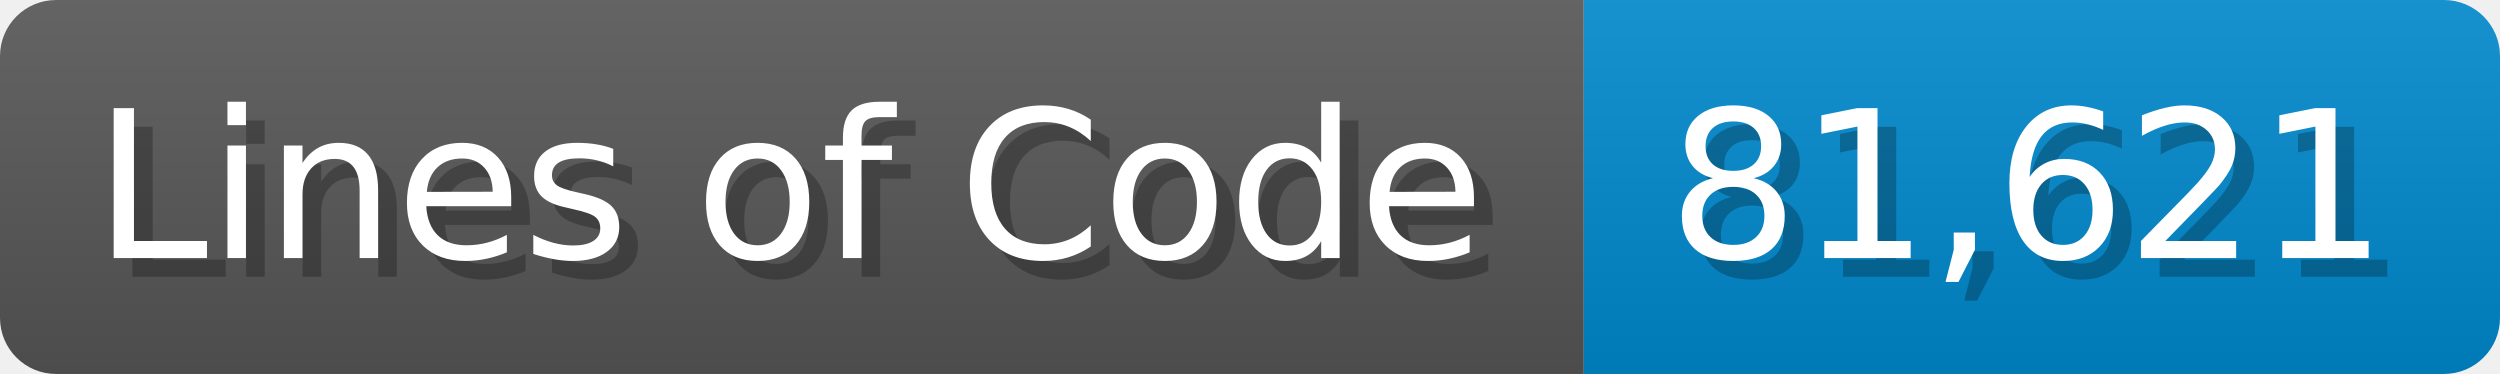
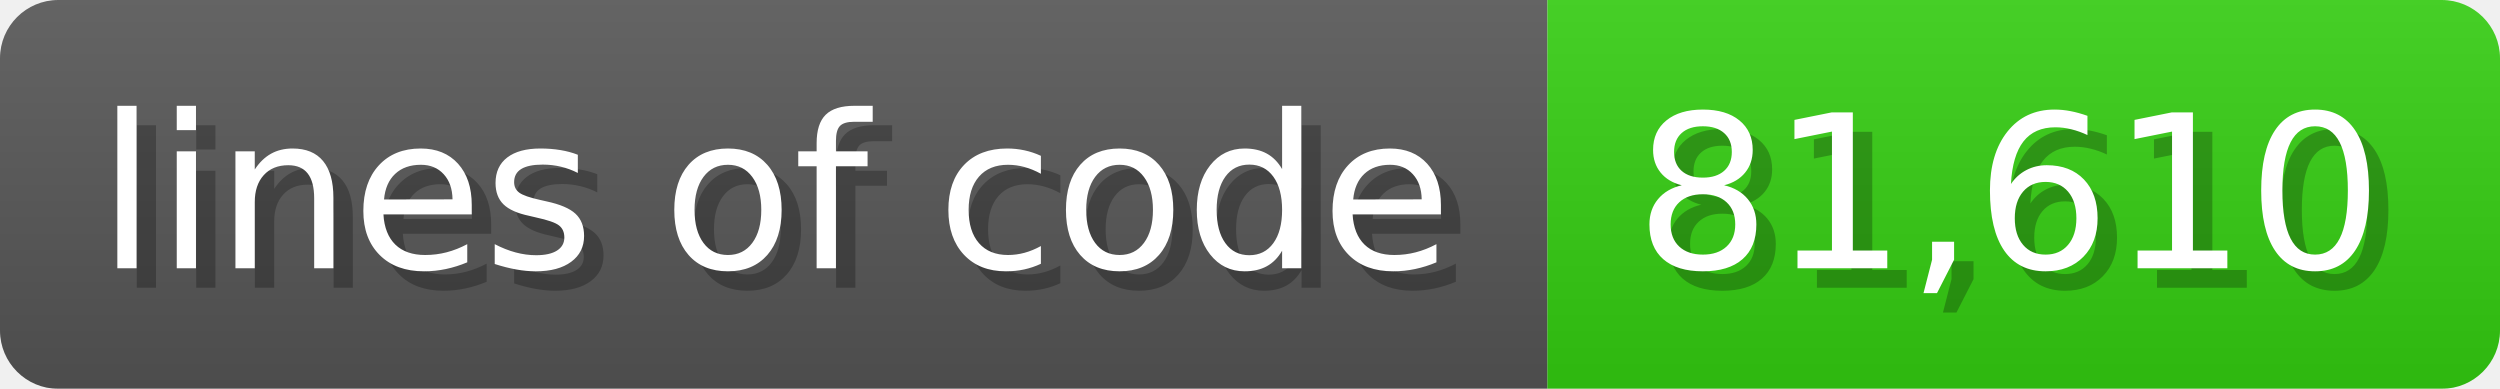
- <svg xmlns="http://www.w3.org/2000/svg" width="133.7" height="20" viewBox="0 0 1337 200">
+ <svg xmlns="http://www.w3.org/2000/svg" width="128.6" height="20" viewBox="0 0 1286 200">
  <linearGradient id="a" x2="0" y2="100%">
    <stop offset="0" stop-opacity=".1" stop-color="#EEE" />
    <stop offset="1" stop-opacity=".1" />
  </linearGradient>
  <mask id="m">
-     <rect width="1337" height="200" rx="30" fill="#FFF" />
+     <rect width="1286" height="200" rx="30" fill="#FFF" />
  </mask>
  <g mask="url(#m)">
-     <rect width="847" height="200" fill="#555" />
-     <rect width="490" height="200" fill="#08C" x="847" />
-     <rect width="1337" height="200" fill="url(#a)" />
+     <rect width="796" height="200" fill="#555" />
+     <rect width="490" height="200" fill="#3C1" x="796" />
+     <rect width="1286" height="200" fill="url(#a)" />
  </g>
  <g fill="#fff" text-anchor="start" font-family="Verdana,DejaVu Sans,sans-serif" font-size="110">
-     <text x="60" y="148" textLength="747" fill="#000" opacity="0.25">Lines of Code</text>
-     <text x="50" y="138" textLength="747">Lines of Code</text>
-     <text x="902" y="148" textLength="390" fill="#000" opacity="0.25">81,621</text>
-     <text x="892" y="138" textLength="390">81,621</text>
+     <text x="60" y="148" textLength="696" fill="#000" opacity="0.25">lines of code</text>
+     <text x="50" y="138" textLength="696">lines of code</text>
+     <text x="851" y="148" textLength="390" fill="#000" opacity="0.25">81,610</text>
+     <text x="841" y="138" textLength="390">81,610</text>
  </g>
</svg>
